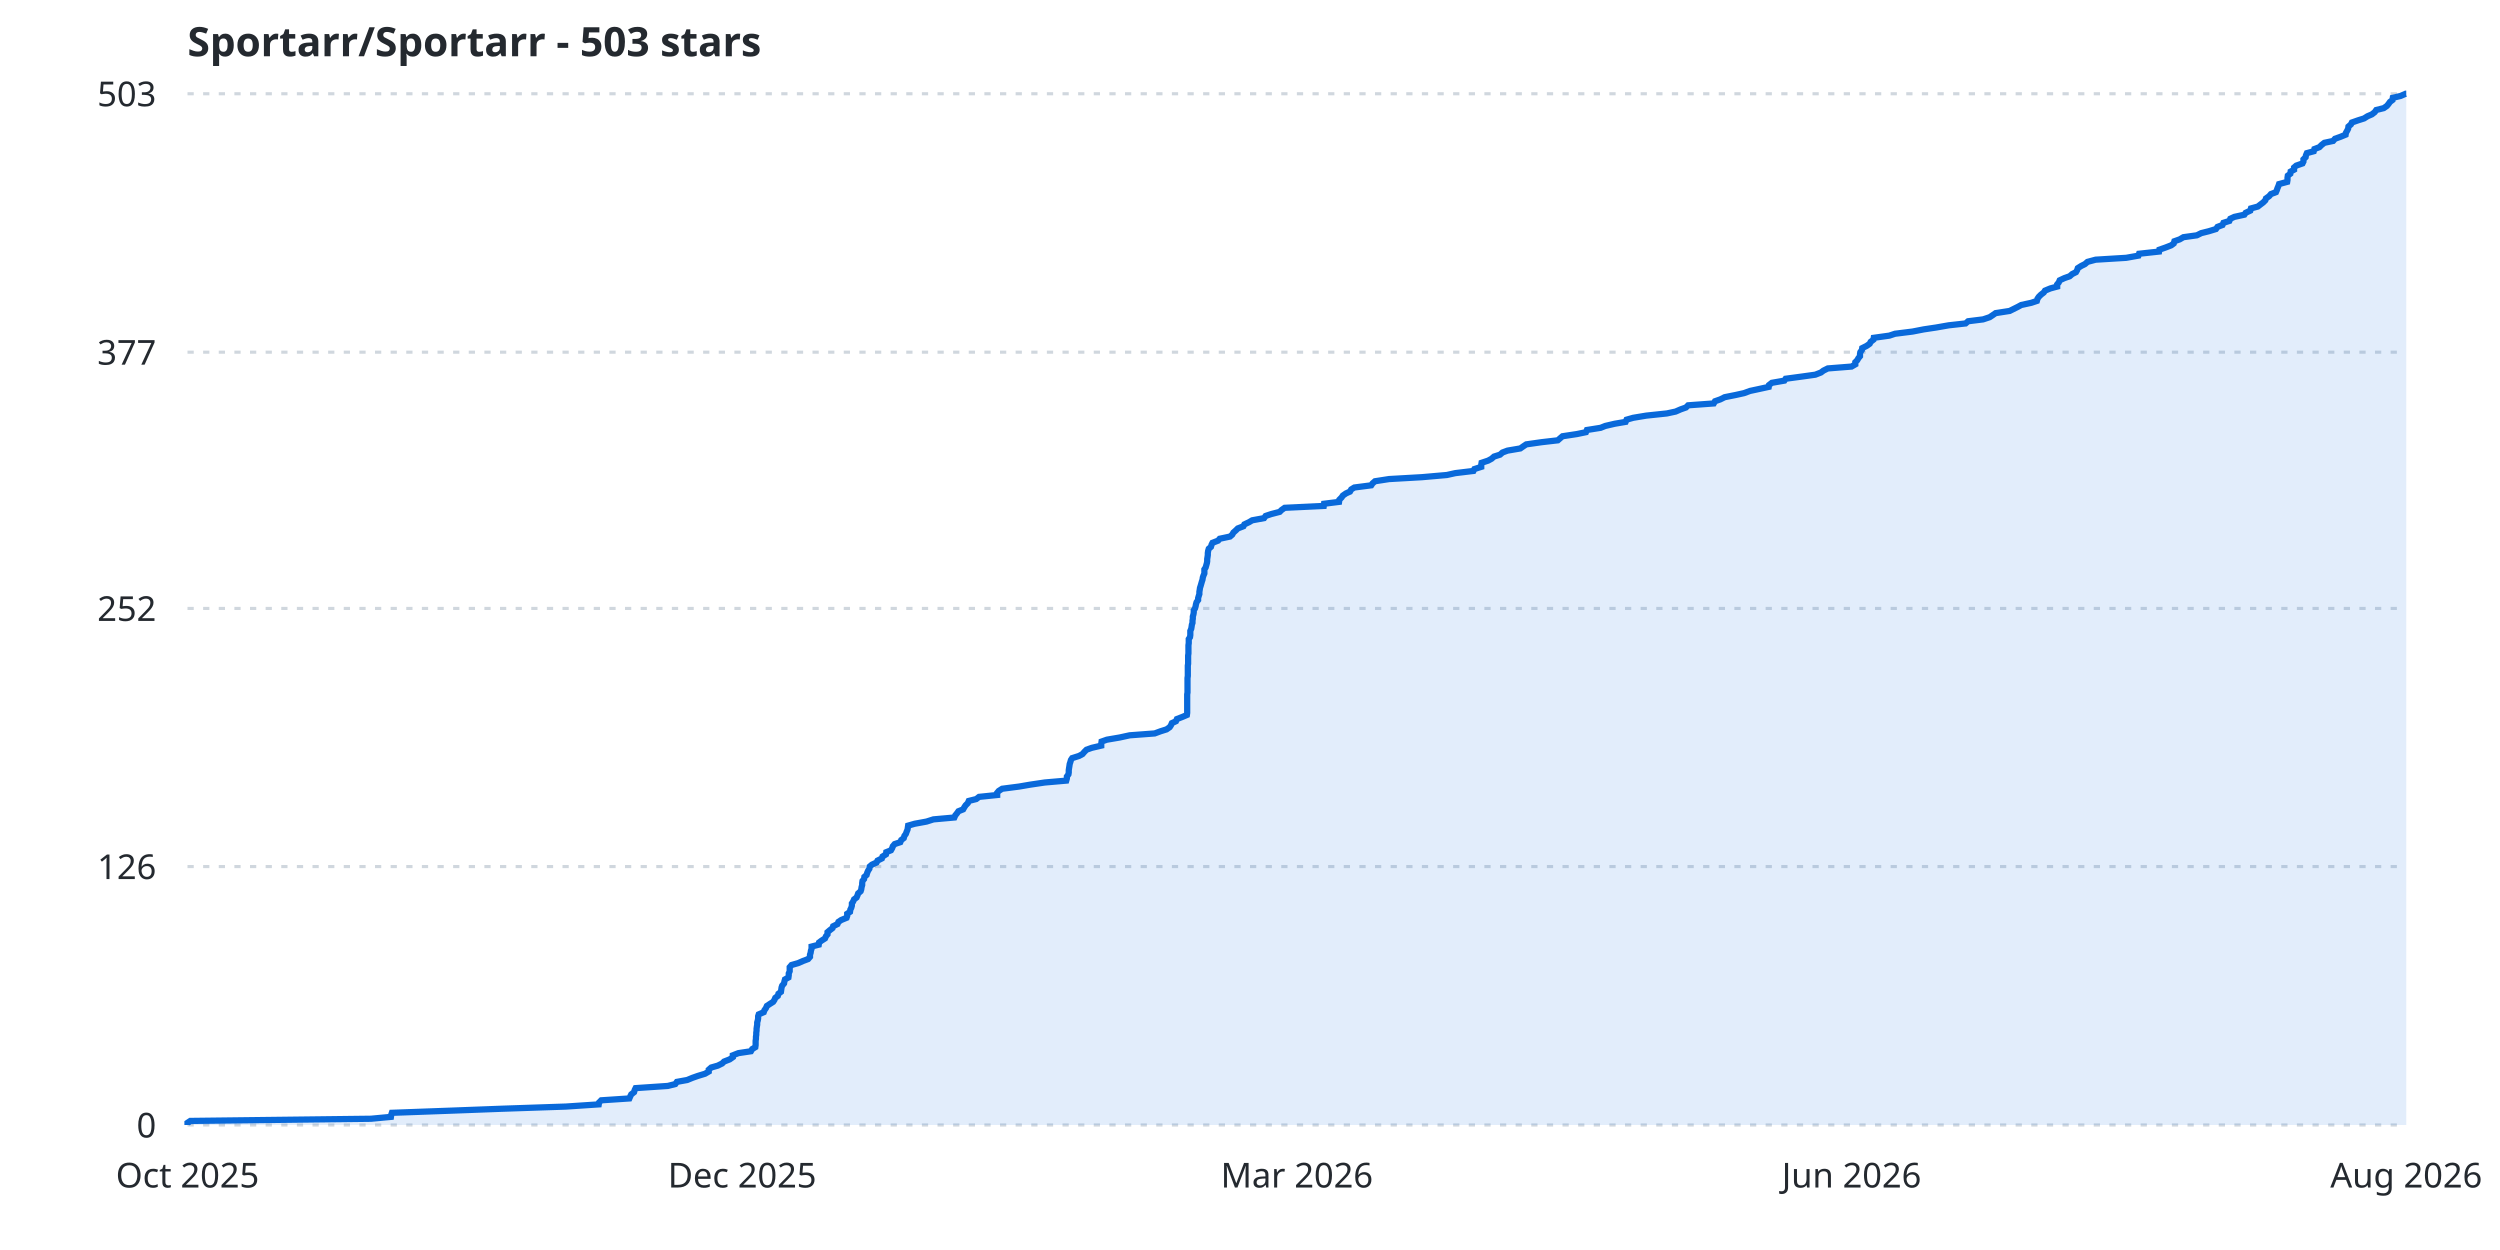
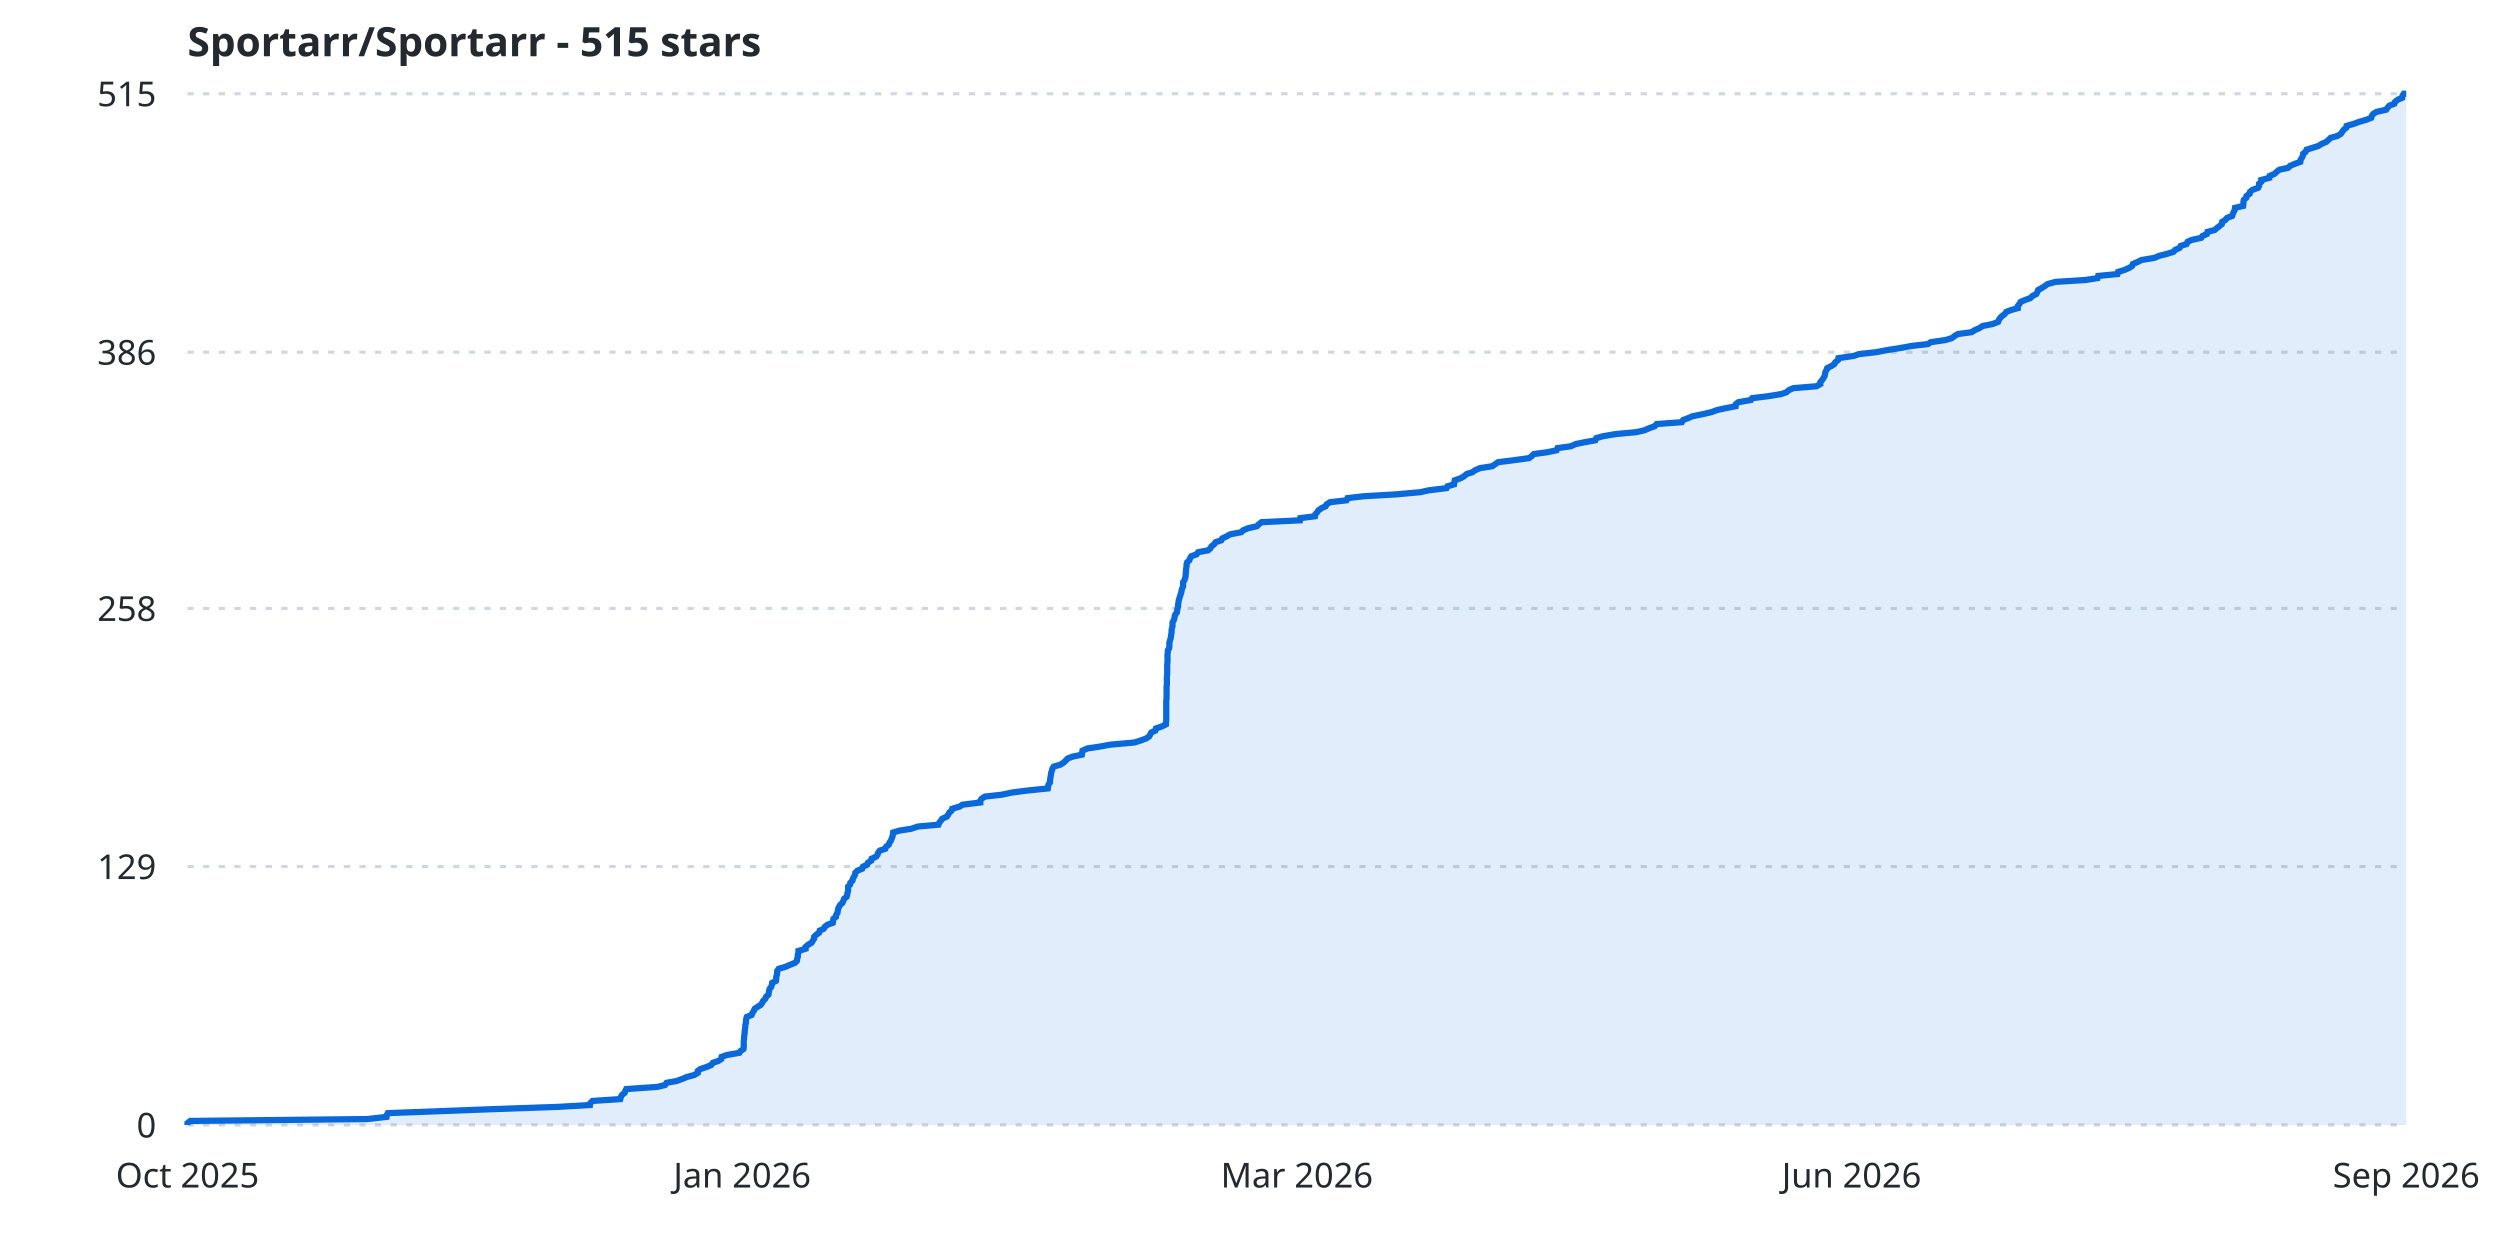
<svg xmlns="http://www.w3.org/2000/svg" width="800" height="400" viewBox="0 0 800 400">
  <rect width="800" height="400" fill="none" />
  <line x1="60" y1="360.0" x2="770" y2="360.0" stroke="#d0d7de" stroke-width="1" stroke-dasharray="2,3" />
  <text x="50" y="364.0" fill="#24292f" font-family="sans-serif" font-size="11" text-anchor="end">0</text>
  <line x1="60" y1="277.3" x2="770" y2="277.3" stroke="#d0d7de" stroke-width="1" stroke-dasharray="2,3" />
-   <text x="50" y="281.3" fill="#24292f" font-family="sans-serif" font-size="11" text-anchor="end">126</text>
+   <text x="50" y="281.3" fill="#24292f" font-family="sans-serif" font-size="11" text-anchor="end">129</text>
  <line x1="60" y1="194.7" x2="770" y2="194.7" stroke="#d0d7de" stroke-width="1" stroke-dasharray="2,3" />
-   <text x="50" y="198.7" fill="#24292f" font-family="sans-serif" font-size="11" text-anchor="end">252</text>
+   <text x="50" y="198.7" fill="#24292f" font-family="sans-serif" font-size="11" text-anchor="end">258</text>
  <line x1="60" y1="112.7" x2="770" y2="112.7" stroke="#d0d7de" stroke-width="1" stroke-dasharray="2,3" />
-   <text x="50" y="116.7" fill="#24292f" font-family="sans-serif" font-size="11" text-anchor="end">377</text>
+   <text x="50" y="116.7" fill="#24292f" font-family="sans-serif" font-size="11" text-anchor="end">386</text>
  <line x1="60" y1="30.0" x2="770" y2="30.0" stroke="#d0d7de" stroke-width="1" stroke-dasharray="2,3" />
-   <text x="50" y="34.0" fill="#24292f" font-family="sans-serif" font-size="11" text-anchor="end">503</text>
+   <text x="50" y="34.0" fill="#24292f" font-family="sans-serif" font-size="11" text-anchor="end">515</text>
  <text x="60.0" y="380" fill="#24292f" font-family="sans-serif" font-size="11" text-anchor="middle">Oct 2025</text>
-   <text x="237.5" y="380" fill="#24292f" font-family="sans-serif" font-size="11" text-anchor="middle">Dec 2025</text>
+   <text x="237.5" y="380" fill="#24292f" font-family="sans-serif" font-size="11" text-anchor="middle">Jan 2026</text>
  <text x="415.0" y="380" fill="#24292f" font-family="sans-serif" font-size="11" text-anchor="middle">Mar 2026</text>
  <text x="592.5" y="380" fill="#24292f" font-family="sans-serif" font-size="11" text-anchor="middle">Jun 2026</text>
-   <text x="770.0" y="380" fill="#24292f" font-family="sans-serif" font-size="11" text-anchor="middle">Aug 2026</text>
-   <path d="M 60.0,360.0 L 60.0,359.3 L 60.9,358.7 L 118.7,358.0 L 125.1,357.4 L 125.2,356.7 L 125.4,356.1 L 144.6,355.4 L 160.5,354.8 L 181.1,354.1 L 191.6,353.4 L 191.7,352.8 L 192.4,352.1 L 201.4,351.5 L 201.7,350.8 L 202.0,350.2 L 202.9,349.5 L 203.1,348.8 L 203.4,348.2 L 213.7,347.5 L 216.1,346.9 L 216.6,346.2 L 219.9,345.6 L 221.6,344.9 L 223.3,344.3 L 225.6,343.6 L 226.8,342.9 L 226.8,342.3 L 227.6,341.6 L 229.7,341.0 L 231.1,340.3 L 231.7,339.7 L 233.5,339.0 L 234.5,338.3 L 234.5,337.7 L 236.3,337.0 L 240.3,336.4 L 240.7,335.7 L 241.7,335.1 L 241.8,334.4 L 241.8,333.8 L 241.8,333.1 L 241.9,332.4 L 241.9,331.8 L 242.0,331.1 L 242.0,330.5 L 242.1,329.8 L 242.1,329.2 L 242.2,328.5 L 242.3,327.9 L 242.3,327.2 L 242.5,326.5 L 242.6,325.9 L 242.6,325.2 L 242.8,324.6 L 244.4,323.9 L 244.6,323.3 L 245.1,322.6 L 245.4,321.9 L 246.3,321.3 L 247.4,320.6 L 247.8,320.0 L 248.1,319.3 L 248.9,318.7 L 249.1,318.0 L 249.9,317.4 L 250.0,316.7 L 250.1,316.0 L 250.3,315.4 L 250.9,314.7 L 251.0,314.1 L 251.2,313.4 L 252.3,312.8 L 252.4,312.1 L 252.4,311.5 L 252.7,310.8 L 252.7,310.1 L 252.7,309.5 L 253.3,308.8 L 255.4,308.2 L 257.0,307.5 L 258.6,306.9 L 259.2,306.2 L 259.2,305.5 L 259.4,304.9 L 259.5,304.2 L 259.7,303.6 L 259.7,302.9 L 262.0,302.3 L 262.1,301.6 L 262.9,301.0 L 264.0,300.3 L 264.3,299.6 L 264.8,299.0 L 264.8,298.3 L 265.5,297.7 L 266.4,297.0 L 266.6,296.4 L 268.0,295.7 L 268.3,295.0 L 269.2,294.4 L 270.9,293.7 L 271.1,293.1 L 271.1,292.4 L 272.0,291.8 L 272.1,291.1 L 272.4,290.5 L 272.6,289.8 L 272.6,289.1 L 273.0,288.5 L 273.3,287.8 L 274.1,287.2 L 274.4,286.5 L 274.6,285.9 L 275.4,285.2 L 275.6,284.6 L 275.7,283.9 L 275.9,283.2 L 275.9,282.6 L 276.0,281.9 L 276.5,281.3 L 276.6,280.6 L 277.3,280.0 L 277.5,279.3 L 277.8,278.6 L 278.2,278.0 L 278.3,277.3 L 279.0,276.7 L 280.5,276.0 L 280.8,275.4 L 282.2,274.7 L 282.4,274.1 L 283.5,273.4 L 283.6,272.7 L 285.1,272.1 L 285.5,271.4 L 285.7,270.8 L 286.3,270.1 L 288.1,269.5 L 288.4,268.8 L 289.2,268.2 L 289.4,267.5 L 289.9,266.8 L 290.1,266.2 L 290.4,265.5 L 290.5,264.9 L 290.6,264.2 L 292.7,263.6 L 296.5,262.9 L 298.7,262.2 L 305.4,261.6 L 305.7,260.9 L 306.2,260.3 L 306.7,259.6 L 308.2,259.0 L 308.6,258.3 L 309.0,257.7 L 309.7,257.0 L 310.0,256.3 L 312.4,255.7 L 313.3,255.0 L 319.1,254.4 L 319.1,253.7 L 319.6,253.1 L 320.7,252.4 L 326.1,251.7 L 329.6,251.1 L 334.3,250.4 L 341.2,249.8 L 341.4,249.1 L 341.4,248.5 L 341.9,247.8 L 342.0,247.2 L 342.0,246.5 L 342.1,245.8 L 342.2,245.2 L 342.3,244.5 L 342.5,243.9 L 342.7,243.2 L 343.1,242.6 L 345.3,241.9 L 346.4,241.3 L 347.0,240.6 L 347.7,239.9 L 349.4,239.3 L 352.4,238.6 L 352.4,238.0 L 352.5,237.3 L 354.2,236.7 L 358.3,236.0 L 361.5,235.3 L 369.5,234.7 L 371.4,234.0 L 373.3,233.4 L 374.3,232.7 L 374.7,232.1 L 375.0,231.4 L 376.3,230.8 L 376.6,230.1 L 378.4,229.4 L 379.8,228.8 L 379.9,228.1 L 379.9,227.5 L 379.9,226.8 L 379.9,226.2 L 379.9,225.5 L 379.9,224.9 L 379.9,224.2 L 379.9,223.5 L 379.9,222.9 L 379.9,222.2 L 380.0,221.6 L 380.0,220.9 L 380.0,220.3 L 380.0,219.6 L 380.0,218.9 L 380.0,218.3 L 380.0,217.6 L 380.0,217.0 L 380.1,216.3 L 380.1,215.7 L 380.1,215.0 L 380.1,214.4 L 380.1,213.7 L 380.1,213.0 L 380.2,212.4 L 380.2,211.7 L 380.2,211.1 L 380.2,210.4 L 380.2,209.8 L 380.3,209.1 L 380.3,208.4 L 380.3,207.8 L 380.3,207.1 L 380.3,206.5 L 380.4,205.8 L 380.4,205.2 L 380.4,204.5 L 380.8,203.9 L 380.9,203.2 L 380.9,202.5 L 380.9,201.9 L 381.2,201.2 L 381.3,200.6 L 381.4,199.9 L 381.6,199.3 L 381.6,198.6 L 381.7,198.0 L 381.7,197.3 L 381.9,196.6 L 382.0,196.0 L 382.0,195.3 L 382.4,194.7 L 382.6,194.0 L 382.7,193.4 L 382.9,192.7 L 383.4,192.0 L 383.4,191.4 L 383.6,190.7 L 383.8,190.1 L 383.8,189.4 L 383.9,188.8 L 384.0,188.1 L 384.2,187.5 L 384.4,186.8 L 384.6,186.1 L 384.8,185.5 L 384.9,184.8 L 385.1,184.2 L 385.4,183.5 L 385.4,182.9 L 385.4,182.2 L 385.8,181.6 L 386.0,180.9 L 386.2,180.2 L 386.3,179.6 L 386.3,178.9 L 386.4,178.3 L 386.5,177.6 L 386.5,177.0 L 386.6,176.3 L 386.8,175.6 L 387.5,175.0 L 387.7,174.3 L 388.0,173.7 L 389.8,173.0 L 390.3,172.4 L 393.6,171.7 L 394.3,171.1 L 394.7,170.4 L 395.5,169.7 L 396.1,169.1 L 397.9,168.4 L 398.2,167.8 L 399.7,167.1 L 400.7,166.5 L 404.5,165.8 L 405.0,165.1 L 406.8,164.5 L 409.5,163.8 L 410.1,163.2 L 411.1,162.5 L 423.6,161.9 L 423.7,161.2 L 428.5,160.6 L 428.6,159.9 L 429.3,159.2 L 429.7,158.6 L 430.7,157.9 L 432.0,157.3 L 432.4,156.6 L 433.4,156.0 L 438.8,155.3 L 439.2,154.7 L 440.0,154.0 L 444.5,153.3 L 455.0,152.7 L 463.0,152.0 L 465.7,151.4 L 471.5,150.7 L 471.8,150.1 L 474.0,149.4 L 474.0,148.7 L 474.1,148.1 L 476.2,147.4 L 477.3,146.8 L 478.1,146.1 L 480.0,145.5 L 480.8,144.8 L 482.4,144.2 L 486.5,143.5 L 487.5,142.8 L 488.4,142.2 L 493.3,141.5 L 498.5,140.9 L 499.3,140.2 L 500.0,139.6 L 504.6,138.9 L 507.5,138.3 L 507.8,137.6 L 512.2,136.9 L 513.7,136.3 L 516.7,135.6 L 520.2,135.0 L 520.5,134.3 L 522.6,133.7 L 526.8,133.0 L 533.4,132.3 L 536.2,131.7 L 537.8,131.0 L 539.5,130.4 L 540.2,129.7 L 548.4,129.1 L 548.8,128.4 L 550.5,127.8 L 551.9,127.1 L 555.4,126.4 L 558.1,125.8 L 560.0,125.1 L 562.8,124.5 L 566.0,123.8 L 566.1,123.2 L 567.0,122.5 L 571.0,121.8 L 571.4,121.2 L 576.6,120.5 L 580.9,119.9 L 582.7,119.2 L 583.5,118.6 L 584.9,117.9 L 592.5,117.3 L 593.7,116.6 L 593.7,115.9 L 594.3,115.3 L 594.7,114.6 L 595.2,114.0 L 595.2,113.3 L 595.3,112.7 L 595.8,112.0 L 595.9,111.4 L 597.3,110.7 L 598.3,110.0 L 598.6,109.4 L 599.5,108.7 L 599.6,108.1 L 604.6,107.4 L 606.4,106.8 L 612.0,106.1 L 615.6,105.4 L 619.6,104.8 L 623.6,104.1 L 629.0,103.5 L 629.8,102.8 L 634.6,102.2 L 636.7,101.5 L 637.6,100.9 L 638.6,100.2 L 643.1,99.5 L 644.3,98.9 L 645.7,98.2 L 646.8,97.6 L 650.0,96.9 L 651.8,96.3 L 652.0,95.6 L 652.4,95.0 L 653.1,94.3 L 654.0,93.6 L 654.4,93.0 L 656.1,92.3 L 658.3,91.7 L 658.3,91.0 L 658.8,90.4 L 659.1,89.7 L 660.6,89.0 L 662.3,88.4 L 663.1,87.7 L 664.3,87.1 L 664.7,86.4 L 664.9,85.8 L 666.0,85.1 L 667.2,84.5 L 668.0,83.8 L 670.6,83.1 L 680.4,82.5 L 684.3,81.8 L 684.5,81.2 L 690.9,80.5 L 691.0,79.9 L 693.0,79.2 L 694.8,78.5 L 695.6,77.9 L 695.8,77.2 L 697.5,76.6 L 698.7,75.9 L 703.0,75.3 L 704.4,74.6 L 706.8,74.0 L 709.1,73.3 L 709.6,72.6 L 711.2,72.0 L 711.5,71.3 L 713.4,70.7 L 713.7,70.0 L 715.0,69.4 L 718.2,68.7 L 718.6,68.1 L 720.1,67.4 L 720.3,66.7 L 722.5,66.1 L 723.4,65.4 L 724.2,64.8 L 724.9,64.1 L 725.1,63.5 L 726.1,62.8 L 726.7,62.1 L 728.3,61.5 L 728.6,60.8 L 728.8,60.2 L 729.1,59.5 L 729.3,58.9 L 731.9,58.2 L 732.0,57.6 L 732.0,56.9 L 732.1,56.2 L 732.9,55.6 L 733.0,54.9 L 734.1,54.3 L 734.1,53.6 L 734.8,53.0 L 736.8,52.3 L 737.1,51.7 L 737.1,51.0 L 737.8,50.3 L 737.9,49.7 L 738.2,49.0 L 740.4,48.4 L 740.6,47.7 L 742.2,47.1 L 742.9,46.4 L 743.8,45.7 L 746.6,45.1 L 747.2,44.4 L 748.9,43.8 L 750.6,43.1 L 750.7,42.5 L 751.1,41.8 L 751.4,41.2 L 751.5,40.5 L 752.3,39.8 L 752.6,39.2 L 754.6,38.5 L 756.5,37.9 L 757.6,37.2 L 759.0,36.6 L 759.9,35.9 L 760.4,35.2 L 762.8,34.6 L 763.8,33.9 L 764.3,33.3 L 764.8,32.6 L 765.6,32.0 L 765.7,31.3 L 768.2,30.7 L 769.8,30.0 L 770.0,30.0 L 770.0,360.0 L 60.0,360.0 Z" fill="rgba(9,105,218,0.12)" stroke="none" />
-   <path d="M 60.0,360.0 L 60.0,359.3 L 60.9,358.7 L 118.7,358.0 L 125.1,357.4 L 125.2,356.7 L 125.4,356.1 L 144.6,355.4 L 160.5,354.8 L 181.1,354.1 L 191.6,353.4 L 191.7,352.8 L 192.4,352.1 L 201.4,351.5 L 201.7,350.8 L 202.0,350.2 L 202.9,349.5 L 203.1,348.8 L 203.4,348.2 L 213.7,347.5 L 216.1,346.9 L 216.6,346.2 L 219.9,345.6 L 221.6,344.9 L 223.3,344.3 L 225.6,343.6 L 226.8,342.9 L 226.8,342.3 L 227.6,341.6 L 229.7,341.0 L 231.1,340.3 L 231.7,339.7 L 233.5,339.0 L 234.5,338.3 L 234.5,337.7 L 236.3,337.0 L 240.3,336.4 L 240.7,335.7 L 241.7,335.1 L 241.8,334.4 L 241.8,333.8 L 241.8,333.1 L 241.9,332.4 L 241.9,331.8 L 242.0,331.1 L 242.0,330.5 L 242.1,329.8 L 242.1,329.2 L 242.2,328.5 L 242.3,327.9 L 242.3,327.2 L 242.5,326.5 L 242.6,325.9 L 242.6,325.2 L 242.8,324.6 L 244.4,323.9 L 244.6,323.3 L 245.1,322.6 L 245.4,321.9 L 246.3,321.3 L 247.4,320.6 L 247.8,320.0 L 248.1,319.3 L 248.9,318.7 L 249.1,318.0 L 249.9,317.4 L 250.0,316.7 L 250.1,316.0 L 250.3,315.4 L 250.9,314.7 L 251.0,314.1 L 251.2,313.4 L 252.3,312.8 L 252.4,312.1 L 252.4,311.5 L 252.7,310.8 L 252.7,310.1 L 252.7,309.5 L 253.3,308.8 L 255.4,308.2 L 257.0,307.5 L 258.6,306.9 L 259.2,306.2 L 259.2,305.5 L 259.4,304.9 L 259.5,304.2 L 259.7,303.6 L 259.7,302.9 L 262.0,302.3 L 262.1,301.6 L 262.9,301.0 L 264.0,300.3 L 264.3,299.6 L 264.8,299.0 L 264.8,298.3 L 265.5,297.7 L 266.4,297.0 L 266.6,296.4 L 268.0,295.7 L 268.3,295.0 L 269.2,294.4 L 270.9,293.7 L 271.1,293.1 L 271.1,292.4 L 272.0,291.8 L 272.1,291.1 L 272.4,290.5 L 272.6,289.8 L 272.6,289.1 L 273.0,288.5 L 273.3,287.8 L 274.1,287.2 L 274.4,286.5 L 274.6,285.9 L 275.4,285.2 L 275.6,284.6 L 275.7,283.9 L 275.9,283.2 L 275.9,282.6 L 276.0,281.9 L 276.5,281.3 L 276.6,280.6 L 277.3,280.0 L 277.5,279.3 L 277.8,278.6 L 278.2,278.0 L 278.3,277.3 L 279.0,276.7 L 280.5,276.0 L 280.8,275.4 L 282.2,274.7 L 282.4,274.1 L 283.5,273.4 L 283.6,272.7 L 285.1,272.1 L 285.5,271.4 L 285.7,270.8 L 286.3,270.1 L 288.1,269.5 L 288.4,268.8 L 289.2,268.2 L 289.4,267.5 L 289.9,266.8 L 290.1,266.2 L 290.4,265.5 L 290.5,264.9 L 290.6,264.2 L 292.7,263.6 L 296.5,262.9 L 298.7,262.2 L 305.4,261.6 L 305.7,260.9 L 306.2,260.3 L 306.7,259.6 L 308.2,259.0 L 308.6,258.3 L 309.0,257.7 L 309.7,257.0 L 310.0,256.3 L 312.4,255.7 L 313.3,255.0 L 319.1,254.4 L 319.1,253.7 L 319.6,253.1 L 320.7,252.4 L 326.1,251.7 L 329.6,251.1 L 334.3,250.4 L 341.2,249.8 L 341.4,249.1 L 341.4,248.5 L 341.9,247.8 L 342.0,247.2 L 342.0,246.5 L 342.1,245.8 L 342.2,245.2 L 342.3,244.5 L 342.5,243.9 L 342.7,243.2 L 343.1,242.6 L 345.3,241.9 L 346.4,241.3 L 347.0,240.6 L 347.7,239.9 L 349.4,239.3 L 352.4,238.6 L 352.4,238.0 L 352.5,237.3 L 354.2,236.7 L 358.3,236.0 L 361.5,235.3 L 369.5,234.7 L 371.4,234.0 L 373.3,233.4 L 374.3,232.7 L 374.7,232.1 L 375.0,231.4 L 376.3,230.8 L 376.6,230.1 L 378.4,229.4 L 379.8,228.8 L 379.9,228.1 L 379.9,227.5 L 379.9,226.8 L 379.9,226.2 L 379.9,225.5 L 379.9,224.9 L 379.9,224.2 L 379.9,223.5 L 379.9,222.9 L 379.9,222.2 L 380.0,221.6 L 380.0,220.9 L 380.0,220.3 L 380.0,219.6 L 380.0,218.9 L 380.0,218.3 L 380.0,217.6 L 380.0,217.0 L 380.1,216.3 L 380.1,215.7 L 380.1,215.0 L 380.1,214.4 L 380.1,213.7 L 380.1,213.0 L 380.2,212.4 L 380.2,211.7 L 380.2,211.1 L 380.2,210.4 L 380.2,209.8 L 380.3,209.1 L 380.3,208.4 L 380.3,207.8 L 380.3,207.1 L 380.3,206.5 L 380.4,205.8 L 380.4,205.2 L 380.4,204.5 L 380.8,203.9 L 380.9,203.2 L 380.9,202.5 L 380.9,201.9 L 381.2,201.2 L 381.3,200.6 L 381.4,199.9 L 381.6,199.3 L 381.6,198.6 L 381.7,198.0 L 381.7,197.3 L 381.9,196.6 L 382.0,196.0 L 382.0,195.3 L 382.4,194.7 L 382.6,194.0 L 382.7,193.4 L 382.9,192.7 L 383.4,192.0 L 383.4,191.4 L 383.6,190.7 L 383.8,190.1 L 383.8,189.4 L 383.9,188.8 L 384.0,188.1 L 384.2,187.5 L 384.4,186.8 L 384.6,186.1 L 384.8,185.5 L 384.9,184.8 L 385.1,184.2 L 385.4,183.5 L 385.4,182.9 L 385.4,182.2 L 385.8,181.6 L 386.0,180.9 L 386.2,180.2 L 386.3,179.6 L 386.3,178.9 L 386.4,178.3 L 386.5,177.6 L 386.5,177.0 L 386.6,176.3 L 386.8,175.6 L 387.5,175.0 L 387.7,174.3 L 388.0,173.7 L 389.8,173.0 L 390.3,172.4 L 393.6,171.7 L 394.3,171.1 L 394.7,170.4 L 395.5,169.7 L 396.1,169.1 L 397.9,168.4 L 398.2,167.8 L 399.7,167.1 L 400.7,166.5 L 404.5,165.8 L 405.0,165.1 L 406.8,164.5 L 409.5,163.8 L 410.1,163.2 L 411.1,162.5 L 423.6,161.9 L 423.7,161.2 L 428.5,160.6 L 428.6,159.9 L 429.3,159.2 L 429.7,158.6 L 430.7,157.9 L 432.0,157.3 L 432.4,156.6 L 433.4,156.0 L 438.8,155.3 L 439.2,154.7 L 440.0,154.0 L 444.5,153.3 L 455.0,152.7 L 463.0,152.0 L 465.7,151.4 L 471.5,150.7 L 471.8,150.1 L 474.0,149.4 L 474.0,148.7 L 474.1,148.1 L 476.2,147.4 L 477.3,146.8 L 478.1,146.1 L 480.0,145.5 L 480.8,144.8 L 482.4,144.2 L 486.5,143.5 L 487.5,142.8 L 488.4,142.2 L 493.3,141.5 L 498.5,140.9 L 499.3,140.2 L 500.0,139.6 L 504.6,138.9 L 507.5,138.3 L 507.8,137.6 L 512.2,136.9 L 513.7,136.3 L 516.7,135.6 L 520.2,135.0 L 520.5,134.3 L 522.6,133.7 L 526.8,133.0 L 533.4,132.3 L 536.2,131.7 L 537.8,131.0 L 539.5,130.4 L 540.2,129.7 L 548.4,129.1 L 548.8,128.4 L 550.5,127.8 L 551.9,127.1 L 555.4,126.4 L 558.1,125.8 L 560.0,125.1 L 562.8,124.5 L 566.0,123.8 L 566.1,123.2 L 567.0,122.5 L 571.0,121.8 L 571.4,121.2 L 576.6,120.5 L 580.9,119.9 L 582.7,119.2 L 583.5,118.6 L 584.9,117.9 L 592.5,117.3 L 593.7,116.6 L 593.7,115.9 L 594.3,115.3 L 594.7,114.6 L 595.2,114.0 L 595.2,113.3 L 595.3,112.7 L 595.8,112.0 L 595.9,111.4 L 597.3,110.7 L 598.3,110.0 L 598.6,109.4 L 599.5,108.7 L 599.6,108.1 L 604.6,107.4 L 606.4,106.8 L 612.0,106.1 L 615.6,105.4 L 619.6,104.8 L 623.6,104.1 L 629.0,103.5 L 629.8,102.8 L 634.6,102.2 L 636.7,101.5 L 637.6,100.9 L 638.6,100.2 L 643.1,99.5 L 644.3,98.9 L 645.7,98.2 L 646.8,97.6 L 650.0,96.9 L 651.8,96.3 L 652.0,95.6 L 652.4,95.0 L 653.1,94.3 L 654.0,93.6 L 654.4,93.0 L 656.1,92.3 L 658.3,91.7 L 658.3,91.0 L 658.8,90.4 L 659.1,89.7 L 660.6,89.0 L 662.3,88.4 L 663.1,87.7 L 664.3,87.1 L 664.7,86.4 L 664.9,85.8 L 666.0,85.1 L 667.2,84.5 L 668.0,83.8 L 670.6,83.1 L 680.4,82.5 L 684.3,81.8 L 684.5,81.2 L 690.9,80.5 L 691.0,79.9 L 693.0,79.2 L 694.8,78.5 L 695.6,77.9 L 695.8,77.2 L 697.5,76.6 L 698.7,75.9 L 703.0,75.3 L 704.4,74.6 L 706.8,74.0 L 709.1,73.3 L 709.6,72.6 L 711.2,72.0 L 711.5,71.3 L 713.4,70.7 L 713.7,70.0 L 715.0,69.4 L 718.2,68.7 L 718.6,68.1 L 720.1,67.4 L 720.3,66.7 L 722.5,66.1 L 723.4,65.4 L 724.2,64.8 L 724.9,64.1 L 725.1,63.5 L 726.1,62.8 L 726.7,62.1 L 728.3,61.5 L 728.6,60.8 L 728.8,60.2 L 729.1,59.5 L 729.3,58.9 L 731.9,58.2 L 732.0,57.6 L 732.0,56.9 L 732.1,56.2 L 732.9,55.6 L 733.0,54.9 L 734.1,54.3 L 734.1,53.6 L 734.8,53.0 L 736.8,52.3 L 737.1,51.7 L 737.1,51.0 L 737.8,50.3 L 737.9,49.7 L 738.2,49.0 L 740.4,48.4 L 740.6,47.7 L 742.2,47.1 L 742.9,46.4 L 743.8,45.7 L 746.6,45.1 L 747.2,44.4 L 748.9,43.8 L 750.6,43.1 L 750.7,42.5 L 751.1,41.8 L 751.4,41.2 L 751.5,40.5 L 752.3,39.8 L 752.6,39.2 L 754.6,38.5 L 756.5,37.9 L 757.6,37.2 L 759.0,36.6 L 759.9,35.9 L 760.4,35.2 L 762.8,34.6 L 763.8,33.9 L 764.3,33.3 L 764.8,32.6 L 765.6,32.0 L 765.7,31.3 L 768.2,30.7 L 769.8,30.0 L 770.0,30.0" fill="none" stroke="#0969da" stroke-width="2" />
+   <text x="770.0" y="380" fill="#24292f" font-family="sans-serif" font-size="11" text-anchor="middle">Sep 2026</text>
+   <path d="M 60.0,360.0 L 60.0,359.4 L 60.9,358.7 L 117.5,358.1 L 123.7,357.4 L 123.8,356.8 L 124.1,356.2 L 142.8,355.5 L 158.4,354.9 L 178.5,354.2 L 188.8,353.6 L 188.9,353.0 L 189.6,352.3 L 198.5,351.7 L 198.7,351.0 L 199.0,350.4 L 199.9,349.7 L 200.1,349.1 L 200.4,348.5 L 210.4,347.8 L 212.8,347.2 L 213.3,346.5 L 216.6,345.9 L 218.2,345.3 L 219.9,344.6 L 222.2,344.0 L 223.3,343.3 L 223.3,342.7 L 224.1,342.1 L 226.2,341.4 L 227.6,340.8 L 228.1,340.1 L 229.9,339.5 L 230.8,338.9 L 230.9,338.2 L 232.6,337.6 L 236.6,336.9 L 237.0,336.3 L 237.9,335.7 L 238.0,335.0 L 238.0,334.4 L 238.0,333.7 L 238.0,333.1 L 238.1,332.4 L 238.1,331.8 L 238.2,331.2 L 238.3,330.5 L 238.3,329.9 L 238.4,329.2 L 238.5,328.6 L 238.5,328.0 L 238.7,327.3 L 238.7,326.7 L 238.8,326.0 L 239.0,325.4 L 240.5,324.8 L 240.8,324.1 L 241.2,323.5 L 241.5,322.8 L 242.4,322.2 L 243.4,321.6 L 243.9,320.9 L 244.2,320.3 L 244.9,319.6 L 245.1,319.0 L 245.9,318.3 L 246.0,317.7 L 246.1,317.1 L 246.3,316.4 L 246.8,315.8 L 247.0,315.1 L 247.1,314.5 L 248.3,313.9 L 248.4,313.2 L 248.4,312.6 L 248.6,311.9 L 248.7,311.3 L 248.7,310.7 L 249.2,310.0 L 251.3,309.4 L 252.9,308.7 L 254.4,308.1 L 255.0,307.5 L 255.1,306.8 L 255.3,306.2 L 255.3,305.5 L 255.5,304.9 L 255.5,304.3 L 257.8,303.6 L 257.8,303.0 L 258.6,302.3 L 259.7,301.7 L 260.1,301.0 L 260.5,300.4 L 260.5,299.8 L 261.2,299.1 L 262.1,298.5 L 262.3,297.8 L 263.6,297.2 L 263.9,296.6 L 264.8,295.9 L 266.5,295.3 L 266.6,294.6 L 266.7,294.0 L 267.5,293.4 L 267.6,292.7 L 268.0,292.1 L 268.1,291.4 L 268.2,290.8 L 268.5,290.2 L 268.9,289.5 L 269.6,288.9 L 269.9,288.2 L 270.1,287.6 L 270.9,287.0 L 271.1,286.3 L 271.2,285.7 L 271.4,285.0 L 271.4,284.4 L 271.4,283.7 L 272.0,283.1 L 272.1,282.5 L 272.8,281.8 L 272.9,281.2 L 273.3,280.5 L 273.6,279.9 L 273.7,279.3 L 274.4,278.6 L 275.9,278.0 L 276.2,277.3 L 277.5,276.7 L 277.7,276.1 L 278.8,275.4 L 278.9,274.8 L 280.4,274.1 L 280.8,273.5 L 281.0,272.9 L 281.5,272.2 L 283.3,271.6 L 283.6,270.9 L 284.4,270.3 L 284.6,269.7 L 285.1,269.0 L 285.3,268.4 L 285.6,267.7 L 285.7,267.1 L 285.8,266.4 L 287.8,265.8 L 291.6,265.2 L 293.7,264.5 L 300.3,263.9 L 300.6,263.2 L 301.1,262.6 L 301.5,262.0 L 303.0,261.3 L 303.4,260.7 L 303.8,260.0 L 304.5,259.4 L 304.7,258.8 L 307.1,258.1 L 308.0,257.5 L 313.7,256.8 L 313.7,256.2 L 314.1,255.6 L 315.2,254.9 L 320.6,254.3 L 323.9,253.6 L 328.5,253.0 L 335.3,252.3 L 335.4,251.7 L 335.5,251.1 L 336.0,250.4 L 336.0,249.8 L 336.1,249.1 L 336.2,248.5 L 336.3,247.9 L 336.4,247.2 L 336.6,246.6 L 336.8,245.9 L 337.2,245.3 L 339.3,244.7 L 340.4,244.0 L 341.0,243.4 L 341.7,242.7 L 343.3,242.1 L 346.2,241.5 L 346.3,240.8 L 346.4,240.2 L 348.0,239.5 L 352.0,238.9 L 355.2,238.3 L 363.0,237.6 L 364.9,237.0 L 366.8,236.3 L 367.7,235.7 L 368.1,235.0 L 368.4,234.4 L 369.7,233.8 L 369.9,233.1 L 371.7,232.5 L 373.1,231.8 L 373.1,231.2 L 373.2,230.6 L 373.2,229.9 L 373.2,229.3 L 373.2,228.6 L 373.2,228.0 L 373.2,227.4 L 373.2,226.7 L 373.2,226.1 L 373.2,225.4 L 373.2,224.8 L 373.2,224.2 L 373.3,223.5 L 373.3,222.9 L 373.3,222.2 L 373.3,221.6 L 373.3,221.0 L 373.3,220.3 L 373.3,219.7 L 373.4,219.0 L 373.4,218.4 L 373.4,217.7 L 373.4,217.1 L 373.4,216.5 L 373.5,215.8 L 373.5,215.2 L 373.5,214.5 L 373.5,213.9 L 373.5,213.3 L 373.5,212.6 L 373.6,212.0 L 373.6,211.3 L 373.6,210.7 L 373.6,210.1 L 373.6,209.4 L 373.7,208.8 L 373.7,208.1 L 374.1,207.5 L 374.2,206.9 L 374.2,206.2 L 374.2,205.6 L 374.4,204.9 L 374.6,204.3 L 374.7,203.7 L 374.8,203.0 L 374.9,202.4 L 374.9,201.7 L 375.0,201.1 L 375.2,200.4 L 375.2,199.8 L 375.2,199.2 L 375.6,198.5 L 375.8,197.9 L 375.9,197.2 L 376.1,196.6 L 376.6,196.0 L 376.7,195.3 L 376.8,194.7 L 377.0,194.0 L 377.0,193.4 L 377.1,192.8 L 377.2,192.1 L 377.4,191.5 L 377.6,190.8 L 377.8,190.2 L 378.0,189.6 L 378.1,188.9 L 378.3,188.3 L 378.6,187.6 L 378.6,187.0 L 378.6,186.3 L 379.0,185.7 L 379.2,185.1 L 379.4,184.4 L 379.4,183.8 L 379.5,183.1 L 379.5,182.5 L 379.6,181.9 L 379.7,181.2 L 379.7,180.6 L 379.9,179.9 L 380.6,179.3 L 380.8,178.7 L 381.2,178.0 L 382.9,177.4 L 383.4,176.7 L 386.6,176.1 L 387.3,175.5 L 387.7,174.8 L 388.5,174.2 L 389.0,173.5 L 390.8,172.9 L 391.1,172.3 L 392.6,171.6 L 393.6,171.0 L 397.2,170.3 L 397.8,169.7 L 399.5,169.0 L 402.2,168.4 L 402.8,167.8 L 403.7,167.1 L 416.0,166.5 L 416.1,165.8 L 420.8,165.2 L 420.9,164.6 L 421.5,163.9 L 421.9,163.3 L 422.9,162.6 L 424.2,162.0 L 424.5,161.4 L 425.6,160.7 L 430.9,160.1 L 431.2,159.4 L 436.4,158.8 L 446.7,158.2 L 454.5,157.5 L 457.2,156.9 L 462.9,156.2 L 463.2,155.6 L 465.3,155.0 L 465.4,154.3 L 465.5,153.7 L 467.5,153.0 L 468.5,152.4 L 469.3,151.7 L 471.2,151.1 L 472.0,150.5 L 473.6,149.8 L 477.5,149.2 L 478.5,148.5 L 479.4,147.9 L 484.2,147.3 L 489.3,146.6 L 490.1,146.0 L 490.8,145.3 L 495.2,144.7 L 498.1,144.1 L 498.4,143.4 L 502.7,142.8 L 504.2,142.1 L 507.1,141.5 L 510.5,140.9 L 510.8,140.2 L 512.9,139.6 L 517.0,138.9 L 523.5,138.3 L 526.2,137.7 L 527.8,137.0 L 529.5,136.4 L 530.1,135.7 L 538.2,135.1 L 538.6,134.4 L 540.2,133.8 L 541.6,133.2 L 545.0,132.5 L 547.6,131.9 L 549.5,131.2 L 552.3,130.6 L 555.4,130.0 L 555.5,129.3 L 556.3,128.7 L 560.3,128.0 L 560.7,127.4 L 565.7,126.8 L 570.0,126.1 L 571.7,125.5 L 572.5,124.8 L 573.9,124.2 L 581.3,123.6 L 582.5,122.9 L 582.5,122.3 L 583.1,121.6 L 583.5,121.0 L 583.9,120.3 L 584.0,119.7 L 584.1,119.1 L 584.5,118.4 L 584.7,117.8 L 586.1,117.1 L 587.0,116.5 L 587.3,115.9 L 588.2,115.2 L 588.3,114.6 L 593.2,113.9 L 594.9,113.3 L 600.4,112.7 L 604.0,112.0 L 607.9,111.4 L 611.7,110.7 L 617.0,110.1 L 617.8,109.5 L 622.6,108.8 L 624.6,108.2 L 625.5,107.5 L 626.5,106.9 L 630.9,106.3 L 632.0,105.6 L 633.4,105.0 L 634.5,104.3 L 637.6,103.7 L 639.4,103.0 L 639.6,102.4 L 640.0,101.8 L 640.7,101.1 L 641.5,100.5 L 642.0,99.8 L 643.6,99.2 L 645.7,98.6 L 645.7,97.9 L 646.2,97.3 L 646.6,96.6 L 648.0,96.0 L 649.7,95.4 L 650.4,94.7 L 651.6,94.1 L 652.0,93.4 L 652.2,92.8 L 653.3,92.2 L 654.4,91.5 L 655.2,90.9 L 657.8,90.2 L 667.3,89.6 L 671.2,89.0 L 671.4,88.3 L 677.6,87.7 L 677.8,87.0 L 679.8,86.4 L 681.4,85.7 L 682.3,85.1 L 682.5,84.5 L 684.1,83.8 L 685.3,83.2 L 689.5,82.5 L 690.8,81.9 L 693.2,81.3 L 695.5,80.6 L 696.0,80.0 L 697.5,79.3 L 697.8,78.7 L 699.7,78.1 L 700.0,77.4 L 701.3,76.8 L 704.4,76.1 L 704.8,75.5 L 706.2,74.9 L 706.4,74.2 L 708.7,73.6 L 709.5,72.9 L 710.3,72.3 L 711.0,71.7 L 711.1,71.0 L 712.1,70.4 L 712.7,69.7 L 714.3,69.1 L 714.5,68.4 L 714.8,67.8 L 715.1,67.2 L 715.2,66.5 L 717.8,65.9 L 717.9,65.2 L 717.9,64.6 L 718.0,64.0 L 718.8,63.3 L 718.9,62.7 L 719.9,62.0 L 720.0,61.4 L 720.7,60.8 L 722.6,60.1 L 722.9,59.5 L 722.9,58.8 L 723.6,58.2 L 723.6,57.6 L 726.2,56.9 L 726.3,56.3 L 727.9,55.6 L 728.5,55.0 L 729.4,54.3 L 732.2,53.7 L 732.8,53.1 L 734.4,52.4 L 736.1,51.8 L 736.2,51.1 L 736.6,50.5 L 736.9,49.9 L 737.0,49.2 L 737.8,48.6 L 738.1,47.9 L 740.0,47.3 L 741.9,46.7 L 743.0,46.0 L 744.4,45.4 L 745.2,44.7 L 745.8,44.1 L 748.0,43.5 L 749.1,42.8 L 749.5,42.2 L 750.0,41.5 L 750.8,40.9 L 750.9,40.3 L 753.3,39.6 L 754.9,39.0 L 757.3,38.3 L 758.8,37.7 L 759.0,37.0 L 759.5,36.4 L 760.5,35.8 L 763.6,35.1 L 764.0,34.5 L 764.6,33.8 L 766.2,33.2 L 766.4,32.6 L 767.3,31.9 L 768.7,31.3 L 768.8,30.6 L 769.2,30.0 L 770.0,30.0 L 770.0,360.0 L 60.0,360.0 Z" fill="rgba(9,105,218,0.12)" stroke="none" />
+   <path d="M 60.0,360.0 L 60.0,359.4 L 60.9,358.7 L 117.5,358.1 L 123.7,357.4 L 123.8,356.8 L 124.1,356.2 L 142.8,355.5 L 158.4,354.9 L 178.5,354.2 L 188.8,353.6 L 188.9,353.0 L 189.6,352.3 L 198.5,351.7 L 198.7,351.0 L 199.0,350.4 L 199.9,349.7 L 200.1,349.1 L 200.4,348.5 L 210.4,347.8 L 212.8,347.2 L 213.3,346.5 L 216.6,345.9 L 218.2,345.3 L 219.9,344.6 L 222.2,344.0 L 223.3,343.3 L 223.3,342.7 L 224.1,342.1 L 226.2,341.4 L 227.6,340.8 L 228.1,340.1 L 229.9,339.5 L 230.8,338.9 L 230.9,338.2 L 232.6,337.6 L 236.6,336.9 L 237.0,336.3 L 237.9,335.7 L 238.0,335.0 L 238.0,334.4 L 238.0,333.7 L 238.0,333.1 L 238.1,332.4 L 238.1,331.8 L 238.2,331.2 L 238.3,330.5 L 238.3,329.9 L 238.4,329.2 L 238.5,328.6 L 238.5,328.0 L 238.7,327.3 L 238.7,326.7 L 238.8,326.0 L 239.0,325.4 L 240.5,324.8 L 240.8,324.1 L 241.2,323.5 L 241.5,322.8 L 242.4,322.2 L 243.4,321.6 L 243.9,320.9 L 244.2,320.3 L 244.9,319.6 L 245.1,319.0 L 245.9,318.3 L 246.0,317.7 L 246.1,317.1 L 246.3,316.4 L 246.8,315.8 L 247.0,315.1 L 247.1,314.5 L 248.3,313.9 L 248.4,313.2 L 248.4,312.6 L 248.6,311.9 L 248.7,311.3 L 248.7,310.7 L 249.2,310.0 L 251.3,309.4 L 252.9,308.7 L 254.4,308.1 L 255.0,307.5 L 255.1,306.8 L 255.3,306.2 L 255.3,305.5 L 255.5,304.9 L 255.5,304.3 L 257.8,303.6 L 257.8,303.0 L 258.6,302.3 L 259.7,301.7 L 260.1,301.0 L 260.5,300.4 L 260.5,299.8 L 261.2,299.1 L 262.1,298.5 L 262.3,297.8 L 263.6,297.2 L 263.9,296.6 L 264.8,295.9 L 266.5,295.3 L 266.6,294.6 L 266.7,294.0 L 267.5,293.4 L 267.6,292.7 L 268.0,292.1 L 268.1,291.4 L 268.2,290.8 L 268.5,290.2 L 268.9,289.5 L 269.6,288.9 L 269.9,288.2 L 270.1,287.6 L 270.9,287.0 L 271.1,286.3 L 271.2,285.7 L 271.4,285.0 L 271.4,284.4 L 271.4,283.7 L 272.0,283.1 L 272.1,282.5 L 272.8,281.8 L 272.9,281.2 L 273.3,280.5 L 273.6,279.9 L 273.7,279.3 L 274.4,278.6 L 275.9,278.0 L 276.2,277.3 L 277.5,276.7 L 277.7,276.1 L 278.8,275.4 L 278.9,274.8 L 280.4,274.1 L 280.8,273.5 L 281.0,272.9 L 281.5,272.2 L 283.3,271.6 L 283.6,270.9 L 284.4,270.3 L 284.6,269.7 L 285.1,269.0 L 285.3,268.4 L 285.6,267.7 L 285.7,267.1 L 285.8,266.4 L 287.8,265.8 L 291.6,265.2 L 293.7,264.5 L 300.3,263.9 L 300.6,263.2 L 301.1,262.6 L 301.5,262.0 L 303.0,261.3 L 303.4,260.7 L 303.8,260.0 L 304.5,259.4 L 304.7,258.8 L 307.1,258.1 L 308.0,257.5 L 313.7,256.8 L 313.7,256.2 L 314.1,255.6 L 315.2,254.9 L 320.6,254.3 L 323.9,253.6 L 328.5,253.0 L 335.3,252.3 L 335.4,251.7 L 335.5,251.1 L 336.0,250.4 L 336.0,249.8 L 336.1,249.1 L 336.2,248.5 L 336.3,247.9 L 336.4,247.2 L 336.6,246.6 L 336.8,245.9 L 337.2,245.3 L 339.3,244.7 L 340.4,244.0 L 341.0,243.4 L 341.7,242.7 L 343.3,242.1 L 346.2,241.5 L 346.3,240.8 L 346.4,240.2 L 348.0,239.5 L 352.0,238.9 L 355.2,238.3 L 363.0,237.6 L 364.9,237.0 L 366.8,236.3 L 367.7,235.7 L 368.1,235.0 L 368.4,234.4 L 369.7,233.8 L 369.9,233.1 L 371.7,232.5 L 373.1,231.8 L 373.1,231.2 L 373.2,230.6 L 373.2,229.9 L 373.2,229.3 L 373.2,228.6 L 373.2,228.0 L 373.2,227.4 L 373.2,226.7 L 373.2,226.1 L 373.2,225.4 L 373.2,224.8 L 373.2,224.2 L 373.3,223.5 L 373.3,222.9 L 373.3,222.2 L 373.3,221.6 L 373.3,221.0 L 373.3,220.3 L 373.3,219.7 L 373.4,219.0 L 373.4,218.4 L 373.4,217.7 L 373.4,217.1 L 373.4,216.5 L 373.5,215.8 L 373.5,215.2 L 373.5,214.5 L 373.5,213.9 L 373.5,213.3 L 373.5,212.6 L 373.6,212.0 L 373.6,211.3 L 373.6,210.7 L 373.6,210.1 L 373.6,209.4 L 373.7,208.8 L 373.7,208.1 L 374.1,207.5 L 374.2,206.9 L 374.2,206.2 L 374.2,205.6 L 374.4,204.9 L 374.6,204.3 L 374.7,203.7 L 374.8,203.0 L 374.9,202.4 L 374.9,201.7 L 375.0,201.1 L 375.2,200.4 L 375.2,199.8 L 375.2,199.2 L 375.6,198.5 L 375.8,197.9 L 375.9,197.2 L 376.1,196.6 L 376.6,196.0 L 376.7,195.3 L 376.8,194.7 L 377.0,194.0 L 377.0,193.4 L 377.1,192.8 L 377.2,192.1 L 377.4,191.5 L 377.6,190.8 L 377.8,190.2 L 378.0,189.6 L 378.1,188.9 L 378.3,188.3 L 378.6,187.6 L 378.6,187.0 L 378.6,186.3 L 379.0,185.7 L 379.2,185.1 L 379.4,184.4 L 379.4,183.8 L 379.5,183.1 L 379.5,182.5 L 379.6,181.9 L 379.7,181.2 L 379.7,180.6 L 379.9,179.9 L 380.6,179.3 L 380.8,178.7 L 381.2,178.0 L 382.9,177.4 L 383.4,176.7 L 386.6,176.1 L 387.3,175.5 L 387.7,174.8 L 388.5,174.2 L 389.0,173.5 L 390.8,172.9 L 391.1,172.3 L 392.6,171.6 L 393.6,171.0 L 397.2,170.3 L 397.8,169.7 L 399.5,169.0 L 402.2,168.4 L 402.8,167.8 L 403.7,167.1 L 416.0,166.5 L 416.1,165.8 L 420.8,165.2 L 420.9,164.6 L 421.5,163.9 L 421.9,163.3 L 422.9,162.6 L 424.2,162.0 L 424.5,161.4 L 425.6,160.7 L 430.9,160.1 L 431.2,159.4 L 436.4,158.8 L 446.7,158.2 L 454.5,157.5 L 457.2,156.9 L 462.9,156.2 L 463.2,155.6 L 465.3,155.0 L 465.4,154.3 L 465.5,153.7 L 467.5,153.0 L 468.5,152.4 L 469.3,151.7 L 471.2,151.1 L 472.0,150.5 L 473.6,149.8 L 477.5,149.2 L 478.5,148.5 L 479.4,147.9 L 484.2,147.3 L 489.3,146.6 L 490.1,146.0 L 490.8,145.3 L 495.2,144.7 L 498.1,144.1 L 498.4,143.4 L 502.7,142.8 L 504.2,142.1 L 507.1,141.5 L 510.5,140.9 L 510.8,140.2 L 512.9,139.6 L 517.0,138.9 L 523.5,138.3 L 526.2,137.7 L 527.8,137.0 L 529.5,136.4 L 530.1,135.7 L 538.2,135.1 L 538.6,134.4 L 540.2,133.8 L 541.6,133.2 L 545.0,132.5 L 547.6,131.9 L 549.5,131.2 L 552.3,130.6 L 555.4,130.0 L 555.5,129.3 L 556.3,128.7 L 560.3,128.0 L 560.7,127.4 L 565.7,126.8 L 570.0,126.1 L 571.7,125.5 L 572.5,124.8 L 573.9,124.2 L 581.3,123.6 L 582.5,122.9 L 582.5,122.3 L 583.1,121.6 L 583.5,121.0 L 583.9,120.3 L 584.0,119.7 L 584.1,119.1 L 584.5,118.4 L 584.7,117.8 L 586.1,117.1 L 587.0,116.5 L 587.3,115.9 L 588.2,115.2 L 588.3,114.6 L 593.2,113.9 L 594.9,113.3 L 600.4,112.7 L 604.0,112.0 L 607.9,111.4 L 611.7,110.7 L 617.0,110.1 L 617.8,109.5 L 622.6,108.8 L 624.6,108.2 L 625.5,107.5 L 626.5,106.9 L 630.9,106.3 L 632.0,105.6 L 633.4,105.0 L 634.5,104.3 L 637.6,103.7 L 639.4,103.0 L 639.6,102.4 L 640.0,101.8 L 640.7,101.1 L 641.5,100.5 L 642.0,99.8 L 643.6,99.2 L 645.7,98.6 L 645.7,97.9 L 646.2,97.3 L 646.6,96.6 L 648.0,96.0 L 649.7,95.4 L 650.4,94.7 L 651.6,94.1 L 652.0,93.4 L 652.2,92.8 L 653.3,92.2 L 654.4,91.5 L 655.2,90.9 L 657.8,90.2 L 667.3,89.6 L 671.2,89.0 L 671.4,88.3 L 677.6,87.7 L 677.8,87.0 L 679.8,86.4 L 681.4,85.7 L 682.3,85.1 L 682.5,84.5 L 684.1,83.8 L 685.3,83.2 L 689.5,82.5 L 690.8,81.9 L 693.2,81.3 L 695.5,80.6 L 696.0,80.0 L 697.5,79.3 L 697.8,78.7 L 699.7,78.1 L 700.0,77.4 L 701.3,76.8 L 704.4,76.1 L 704.8,75.5 L 706.2,74.9 L 706.4,74.2 L 708.7,73.6 L 709.5,72.9 L 710.3,72.3 L 711.0,71.7 L 711.1,71.0 L 712.1,70.4 L 712.7,69.7 L 714.3,69.1 L 714.5,68.4 L 714.8,67.8 L 715.1,67.2 L 715.2,66.5 L 717.8,65.9 L 717.9,65.2 L 717.9,64.6 L 718.0,64.0 L 718.8,63.3 L 718.9,62.7 L 719.9,62.0 L 720.0,61.4 L 720.7,60.8 L 722.6,60.1 L 722.9,59.5 L 722.9,58.8 L 723.6,58.2 L 723.6,57.6 L 726.2,56.9 L 726.3,56.3 L 727.9,55.6 L 728.5,55.0 L 729.4,54.3 L 732.2,53.7 L 732.8,53.1 L 734.4,52.4 L 736.1,51.8 L 736.2,51.1 L 736.6,50.5 L 736.9,49.9 L 737.0,49.2 L 737.8,48.6 L 738.1,47.9 L 740.0,47.3 L 741.9,46.7 L 743.0,46.0 L 744.4,45.4 L 745.2,44.7 L 745.8,44.1 L 748.0,43.5 L 749.1,42.8 L 749.5,42.2 L 750.0,41.5 L 750.8,40.9 L 750.9,40.3 L 753.3,39.6 L 754.9,39.0 L 757.3,38.3 L 758.8,37.7 L 759.0,37.0 L 759.5,36.4 L 760.5,35.8 L 763.6,35.1 L 764.0,34.5 L 764.6,33.8 L 766.2,33.2 L 766.4,32.6 L 767.3,31.9 L 768.7,31.3 L 768.8,30.6 L 769.2,30.0 L 770.0,30.0" fill="none" stroke="#0969da" stroke-width="2" />
  <text x="60" y="18" fill="#24292f" font-family="sans-serif" font-size="13" font-weight="600">
-     Sportarr/Sportarr - 503 stars
+     Sportarr/Sportarr - 515 stars
  </text>
</svg>
